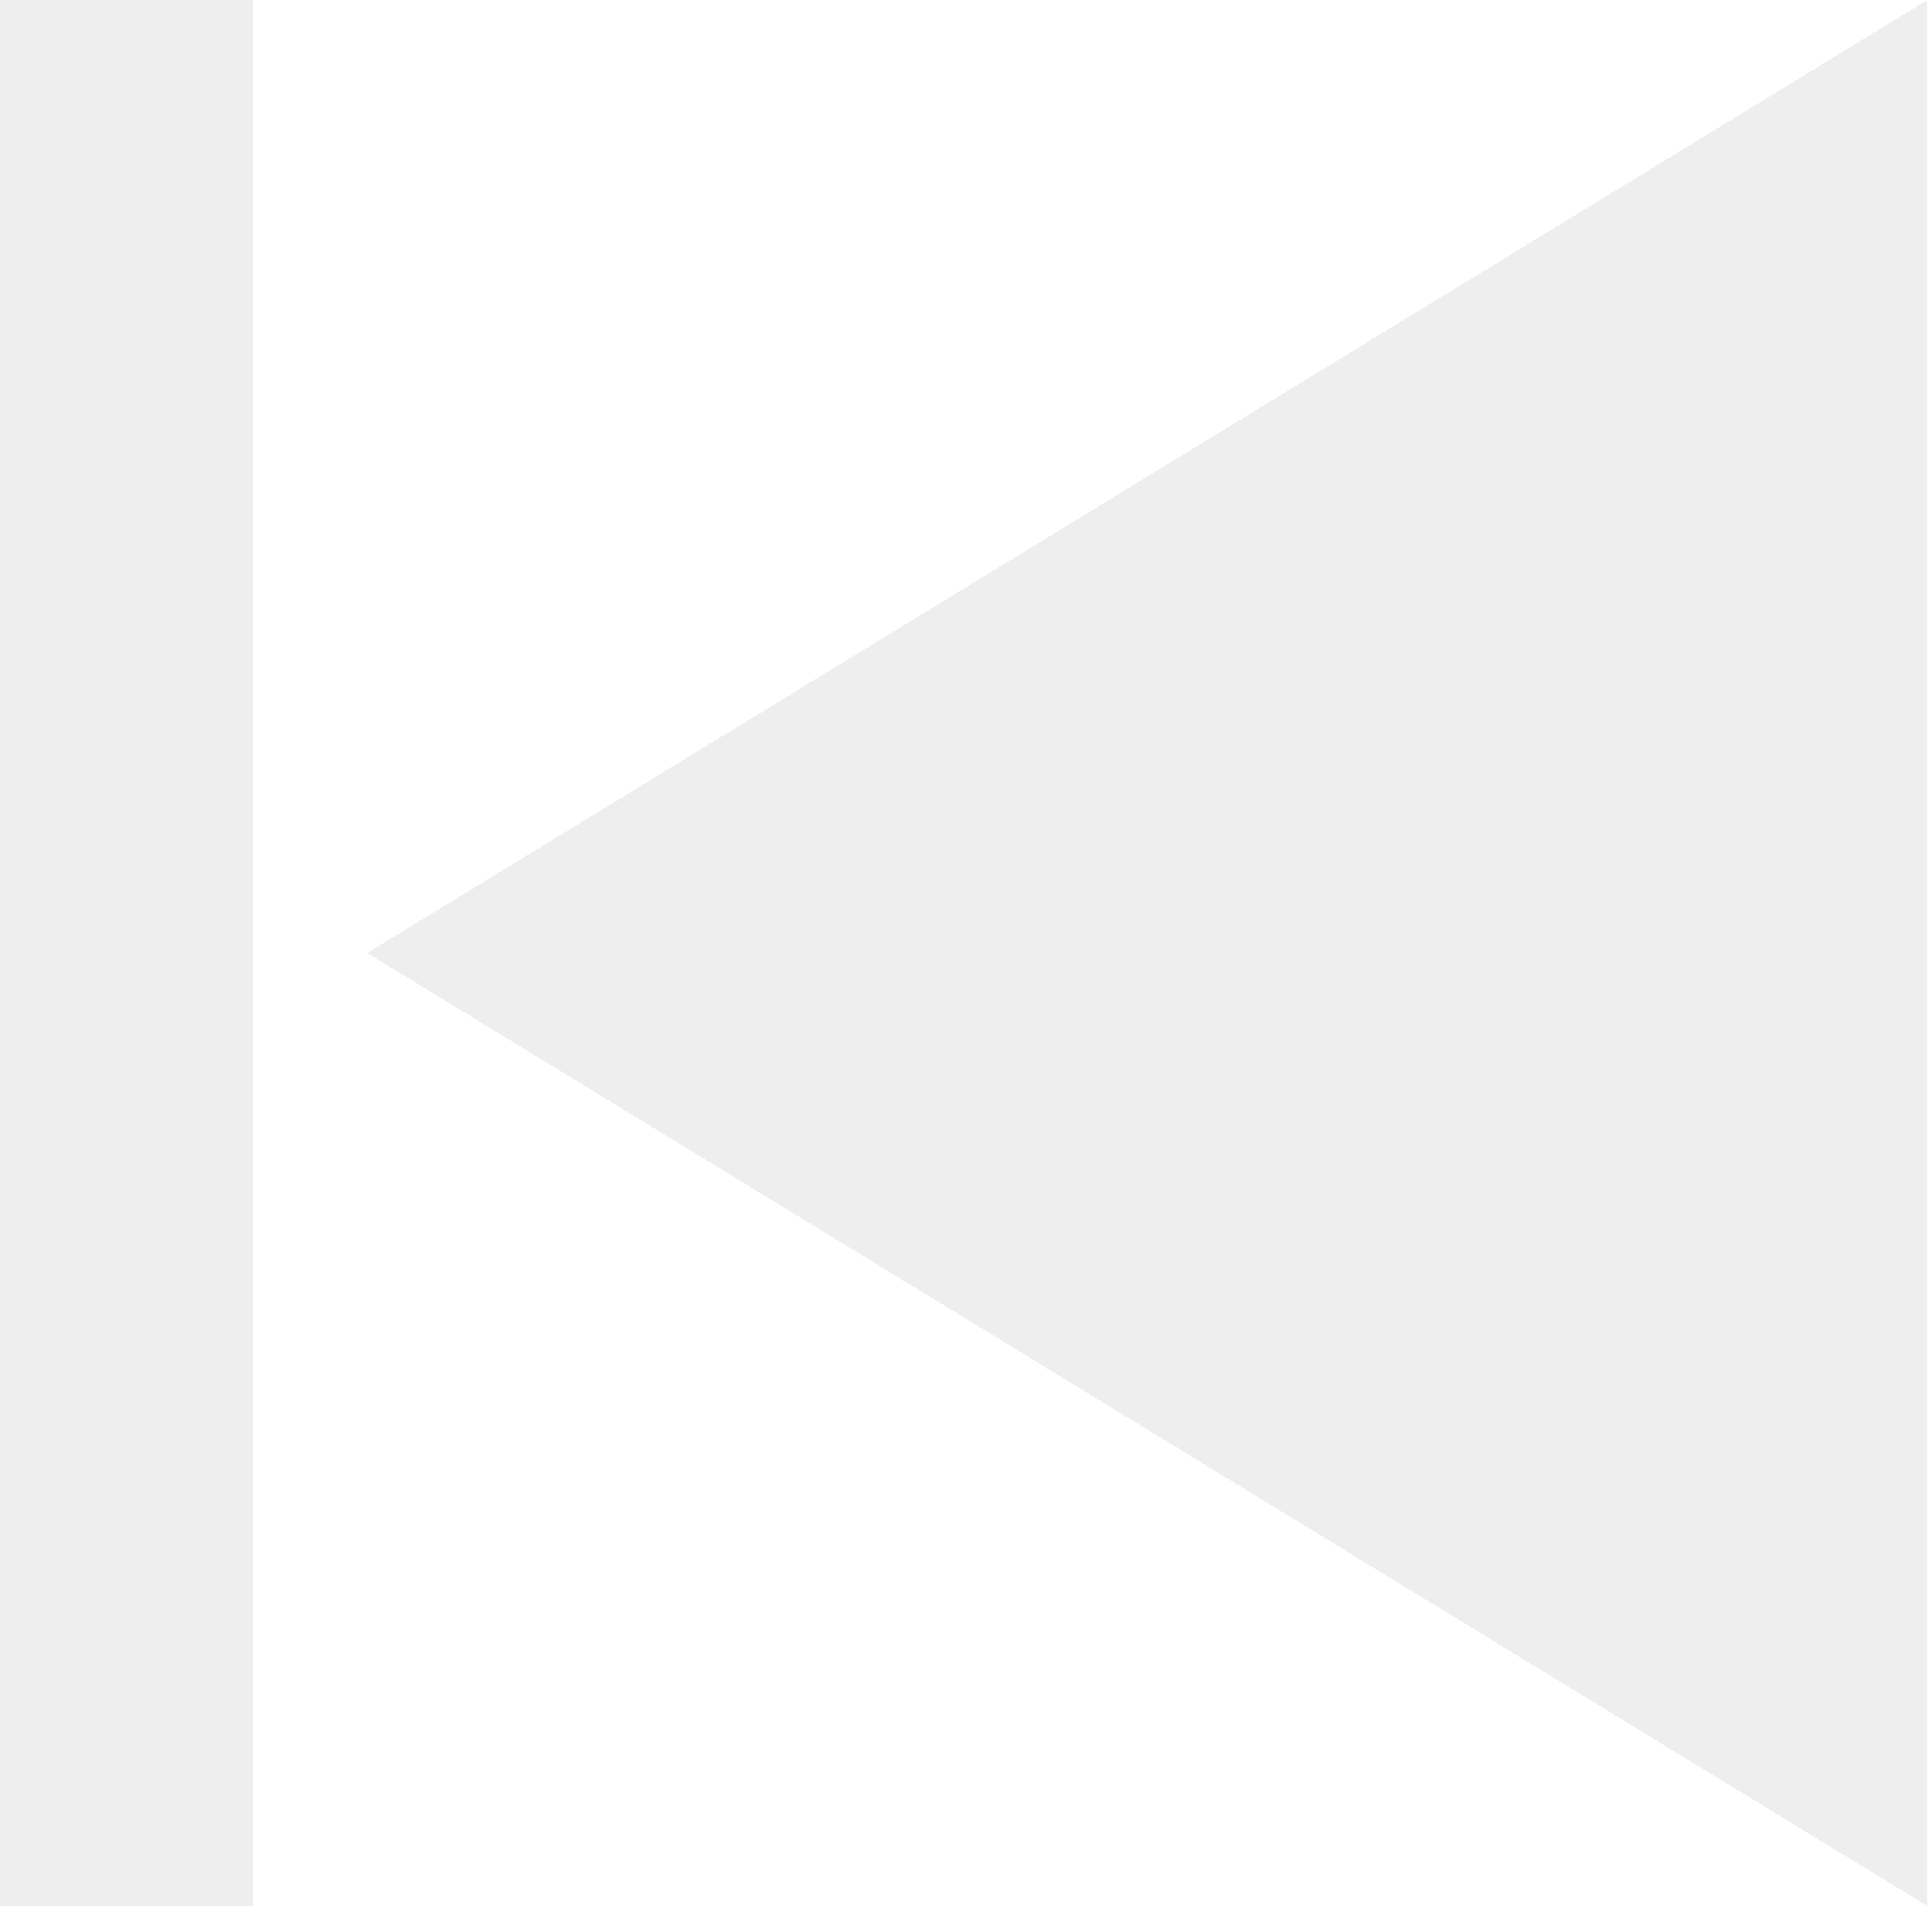
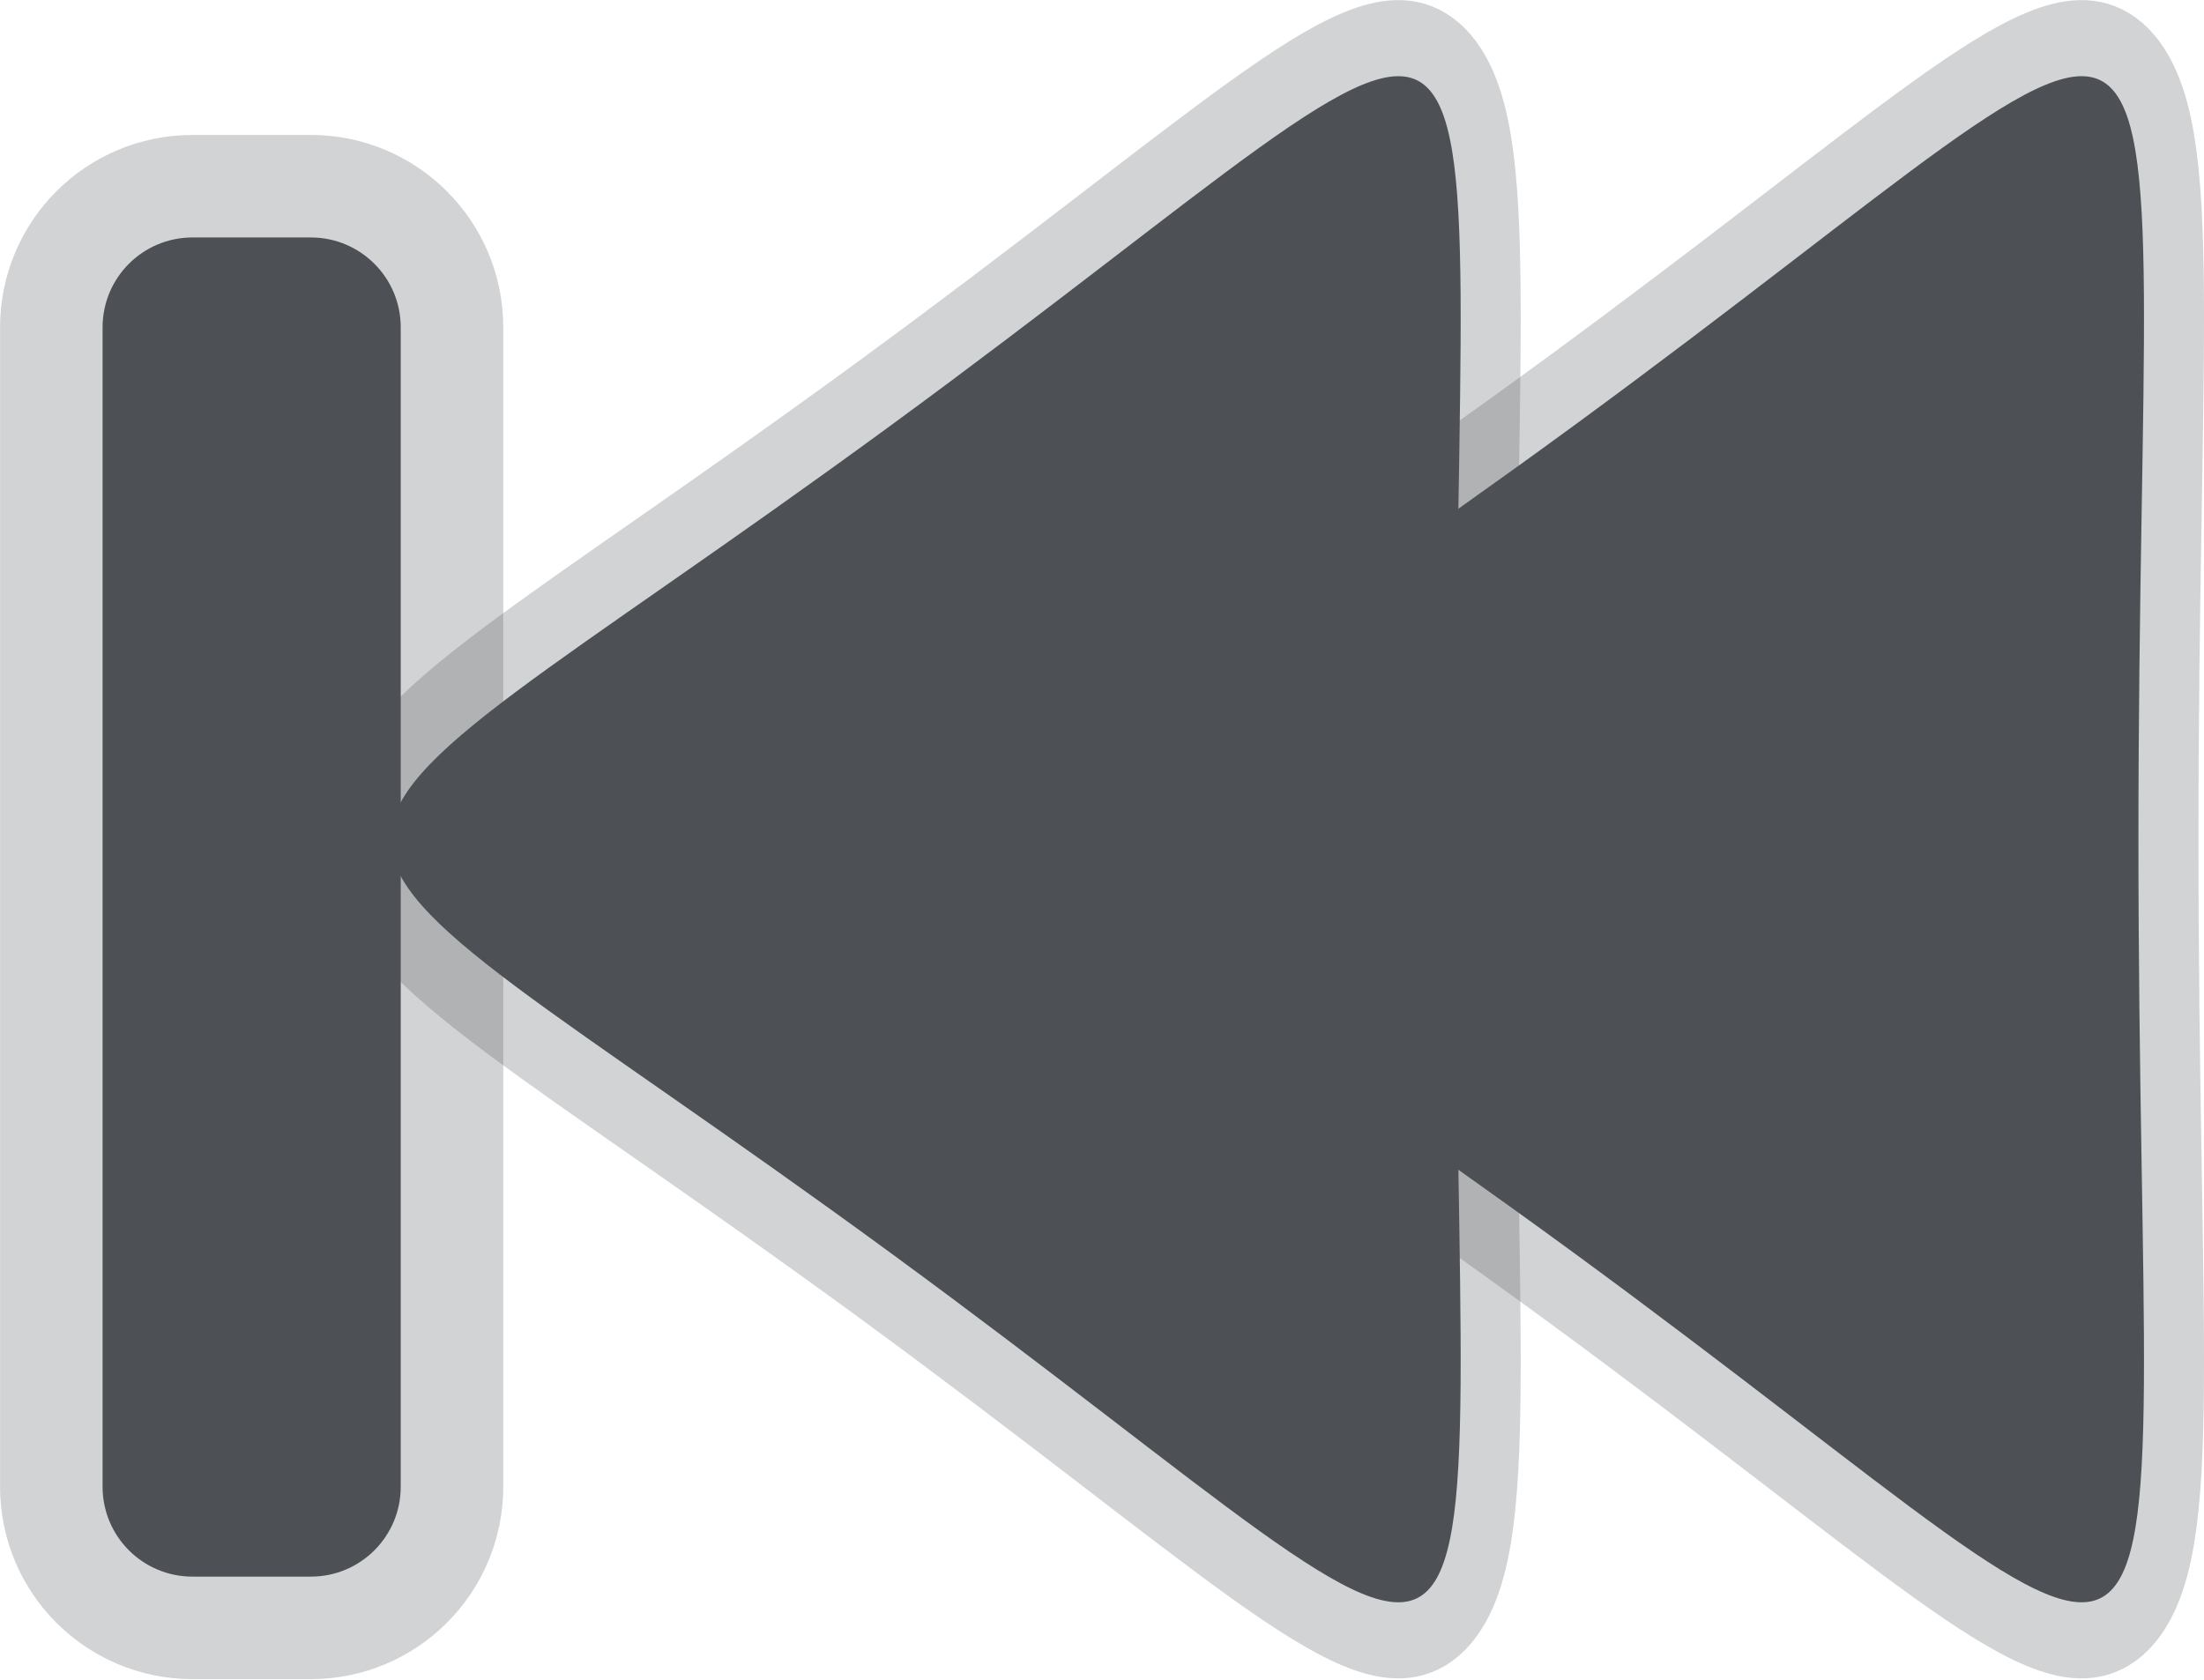
- <svg xmlns="http://www.w3.org/2000/svg" version="1.1" width="28" height="28">
-   <g transform="scale(2 2)">
-     <polygon fill="#EEEEEE" points="13.967,13.812 2.661,6.906 13.967,0  " />
-     <rect x="0" fill="#EEEEEE" width="1.833" height="13.812" />
-   </g>
+ <svg xmlns="http://www.w3.org/2000/svg" version="1.1" viewBox="0 0 21.12 16.094">
+   <path transform="matrix(-.23076 0 0 .29262 16.063 7.2554)" d="m4.263 16.236c-27.677 15.979-23.455 18.417-23.455-13.542 1e-6-31.959-4.222-29.521 23.455-13.542 27.677 15.979 27.677 11.104-1.4e-6 27.084z" style="fill:#4d5055;paint-order:markers stroke fill;stop-color:#000000;stroke-linecap:square;stroke-linejoin:bevel;stroke-miterlimit:0;stroke-opacity:.251;stroke-width:4.985;stroke:#4d5055" />
+   <path transform="matrix(-.23076 0 0 .29262 9.5151 7.2554)" d="m4.263 16.236c-27.677 15.979-23.455 18.417-23.455-13.542 1e-6-31.959-4.222-29.521 23.455-13.542 27.677 15.979 27.677 11.104-1.4e-6 27.084z" style="fill:#4d5055;paint-order:markers stroke fill;stop-color:#000000;stroke-linecap:square;stroke-linejoin:bevel;stroke-miterlimit:0;stroke-opacity:.251;stroke-width:4.985;stroke:#4d5055" />
+   <rect transform="scale(-1,1)" x="-3.84" y="2.276" width="2.857" height="12.835" rx=".861" ry=".861" style="fill:#4d5055;font-variation-settings:normal;paint-order:markers stroke fill;stop-color:#000000;stroke-linecap:square;stroke-linejoin:bevel;stroke-miterlimit:0;stroke-opacity:.251;stroke-width:1.965;stroke:#4d5055" />
</svg>
